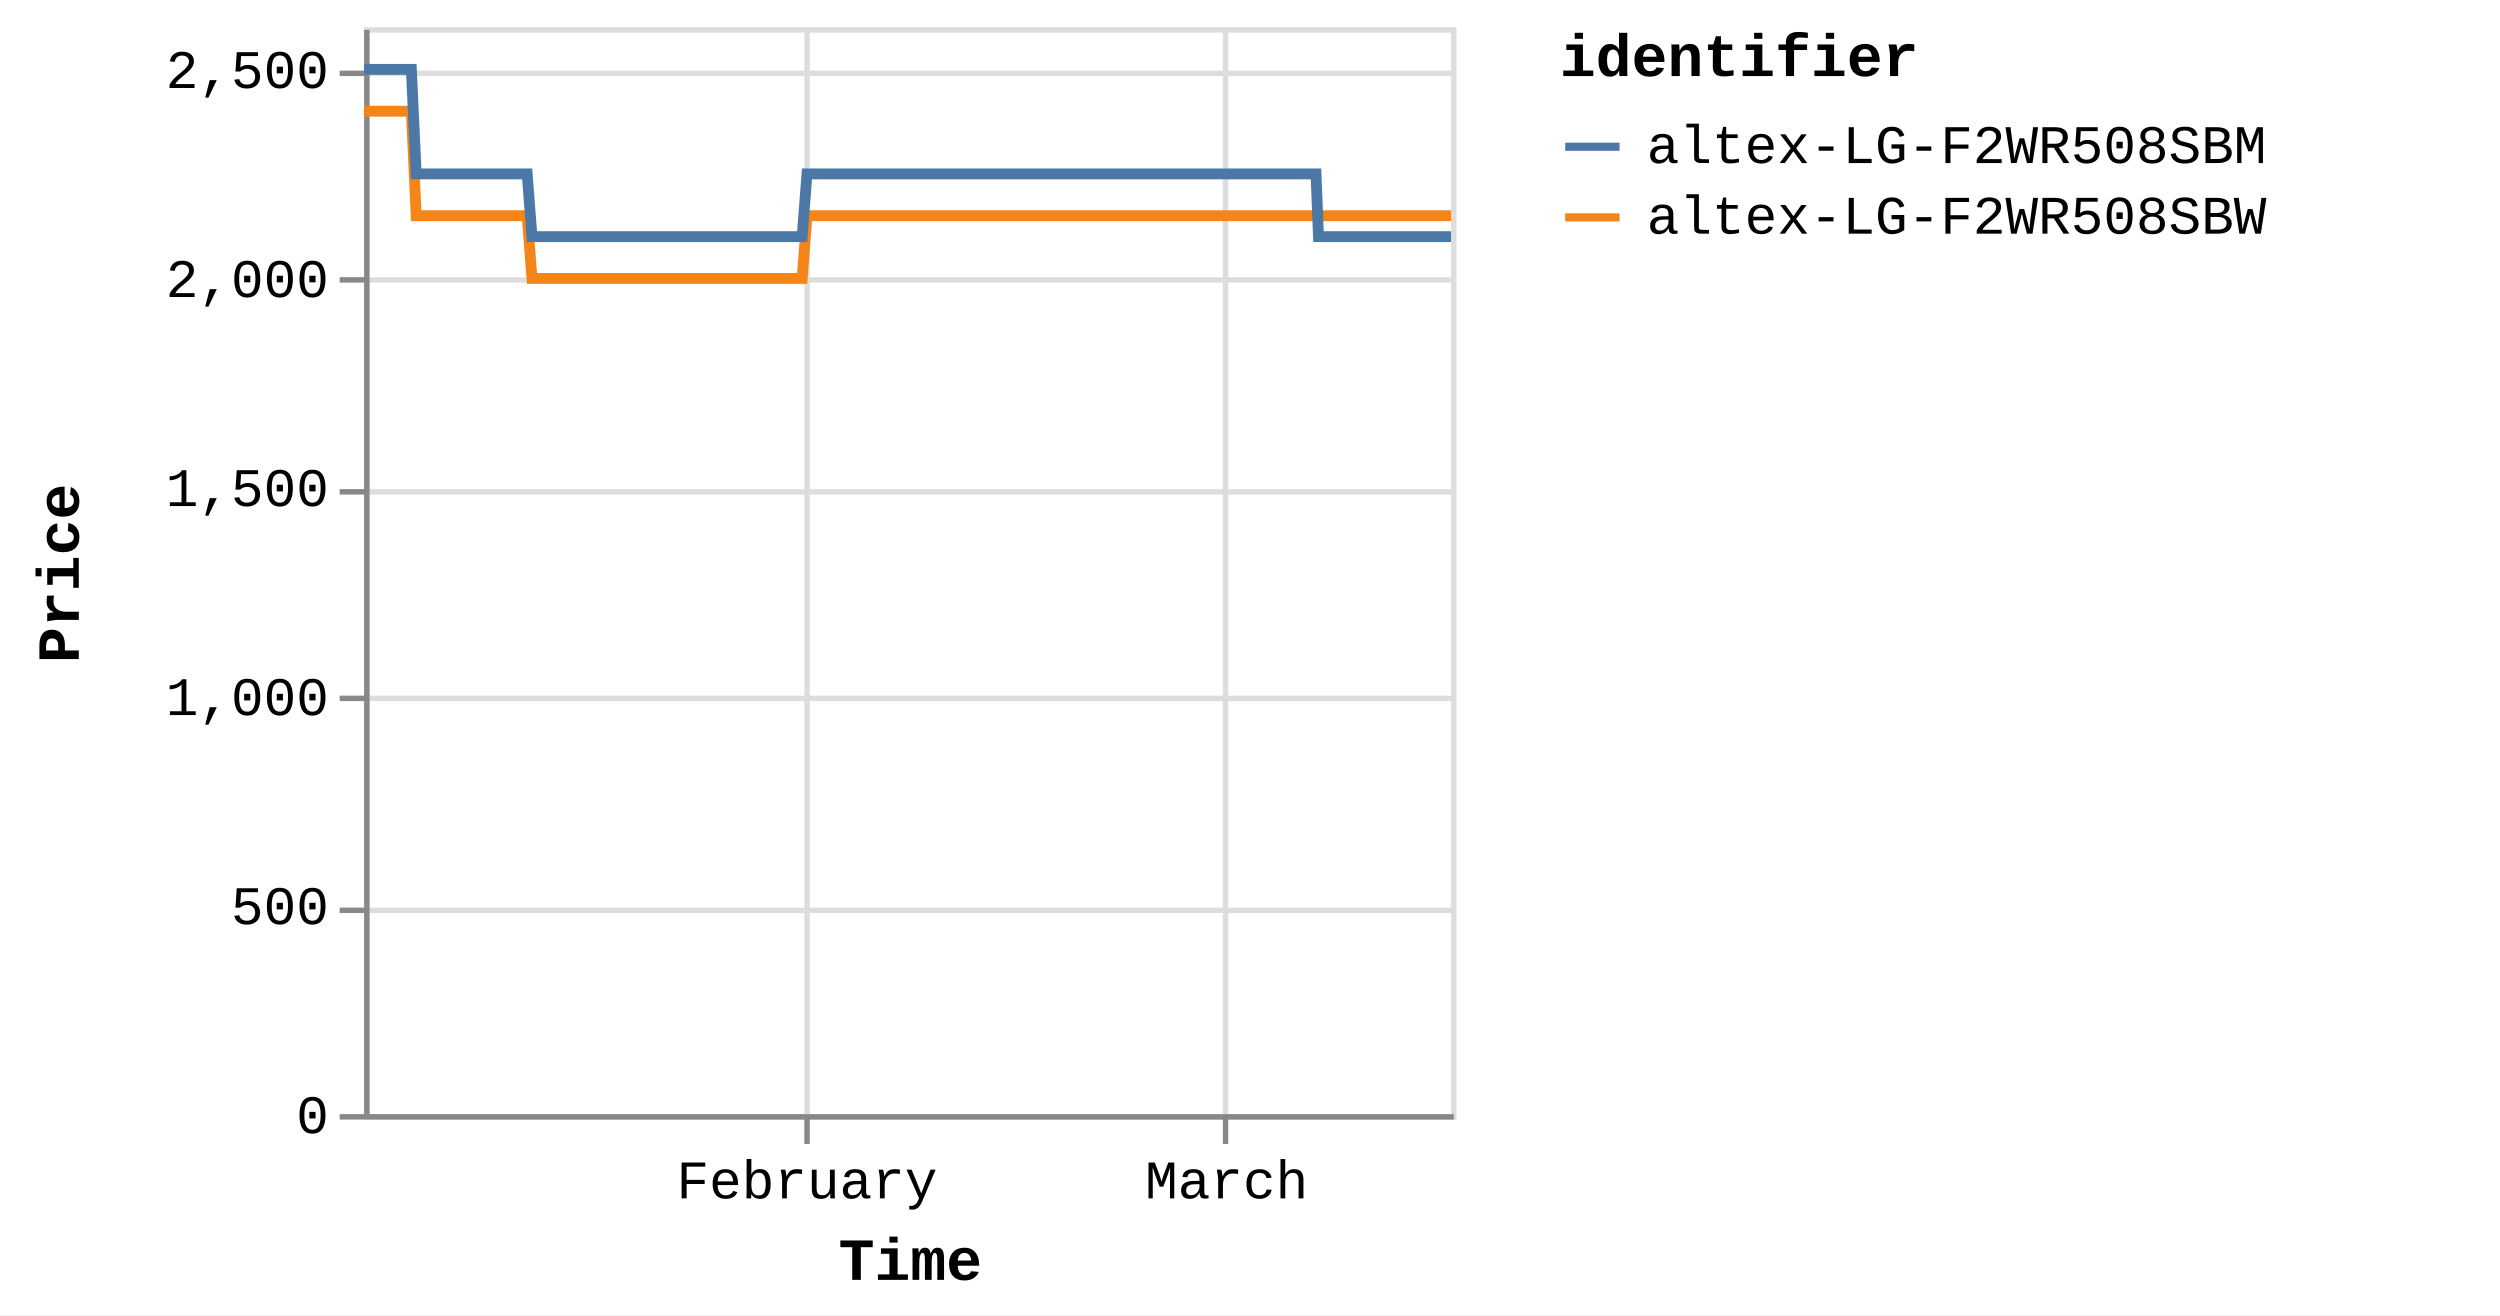
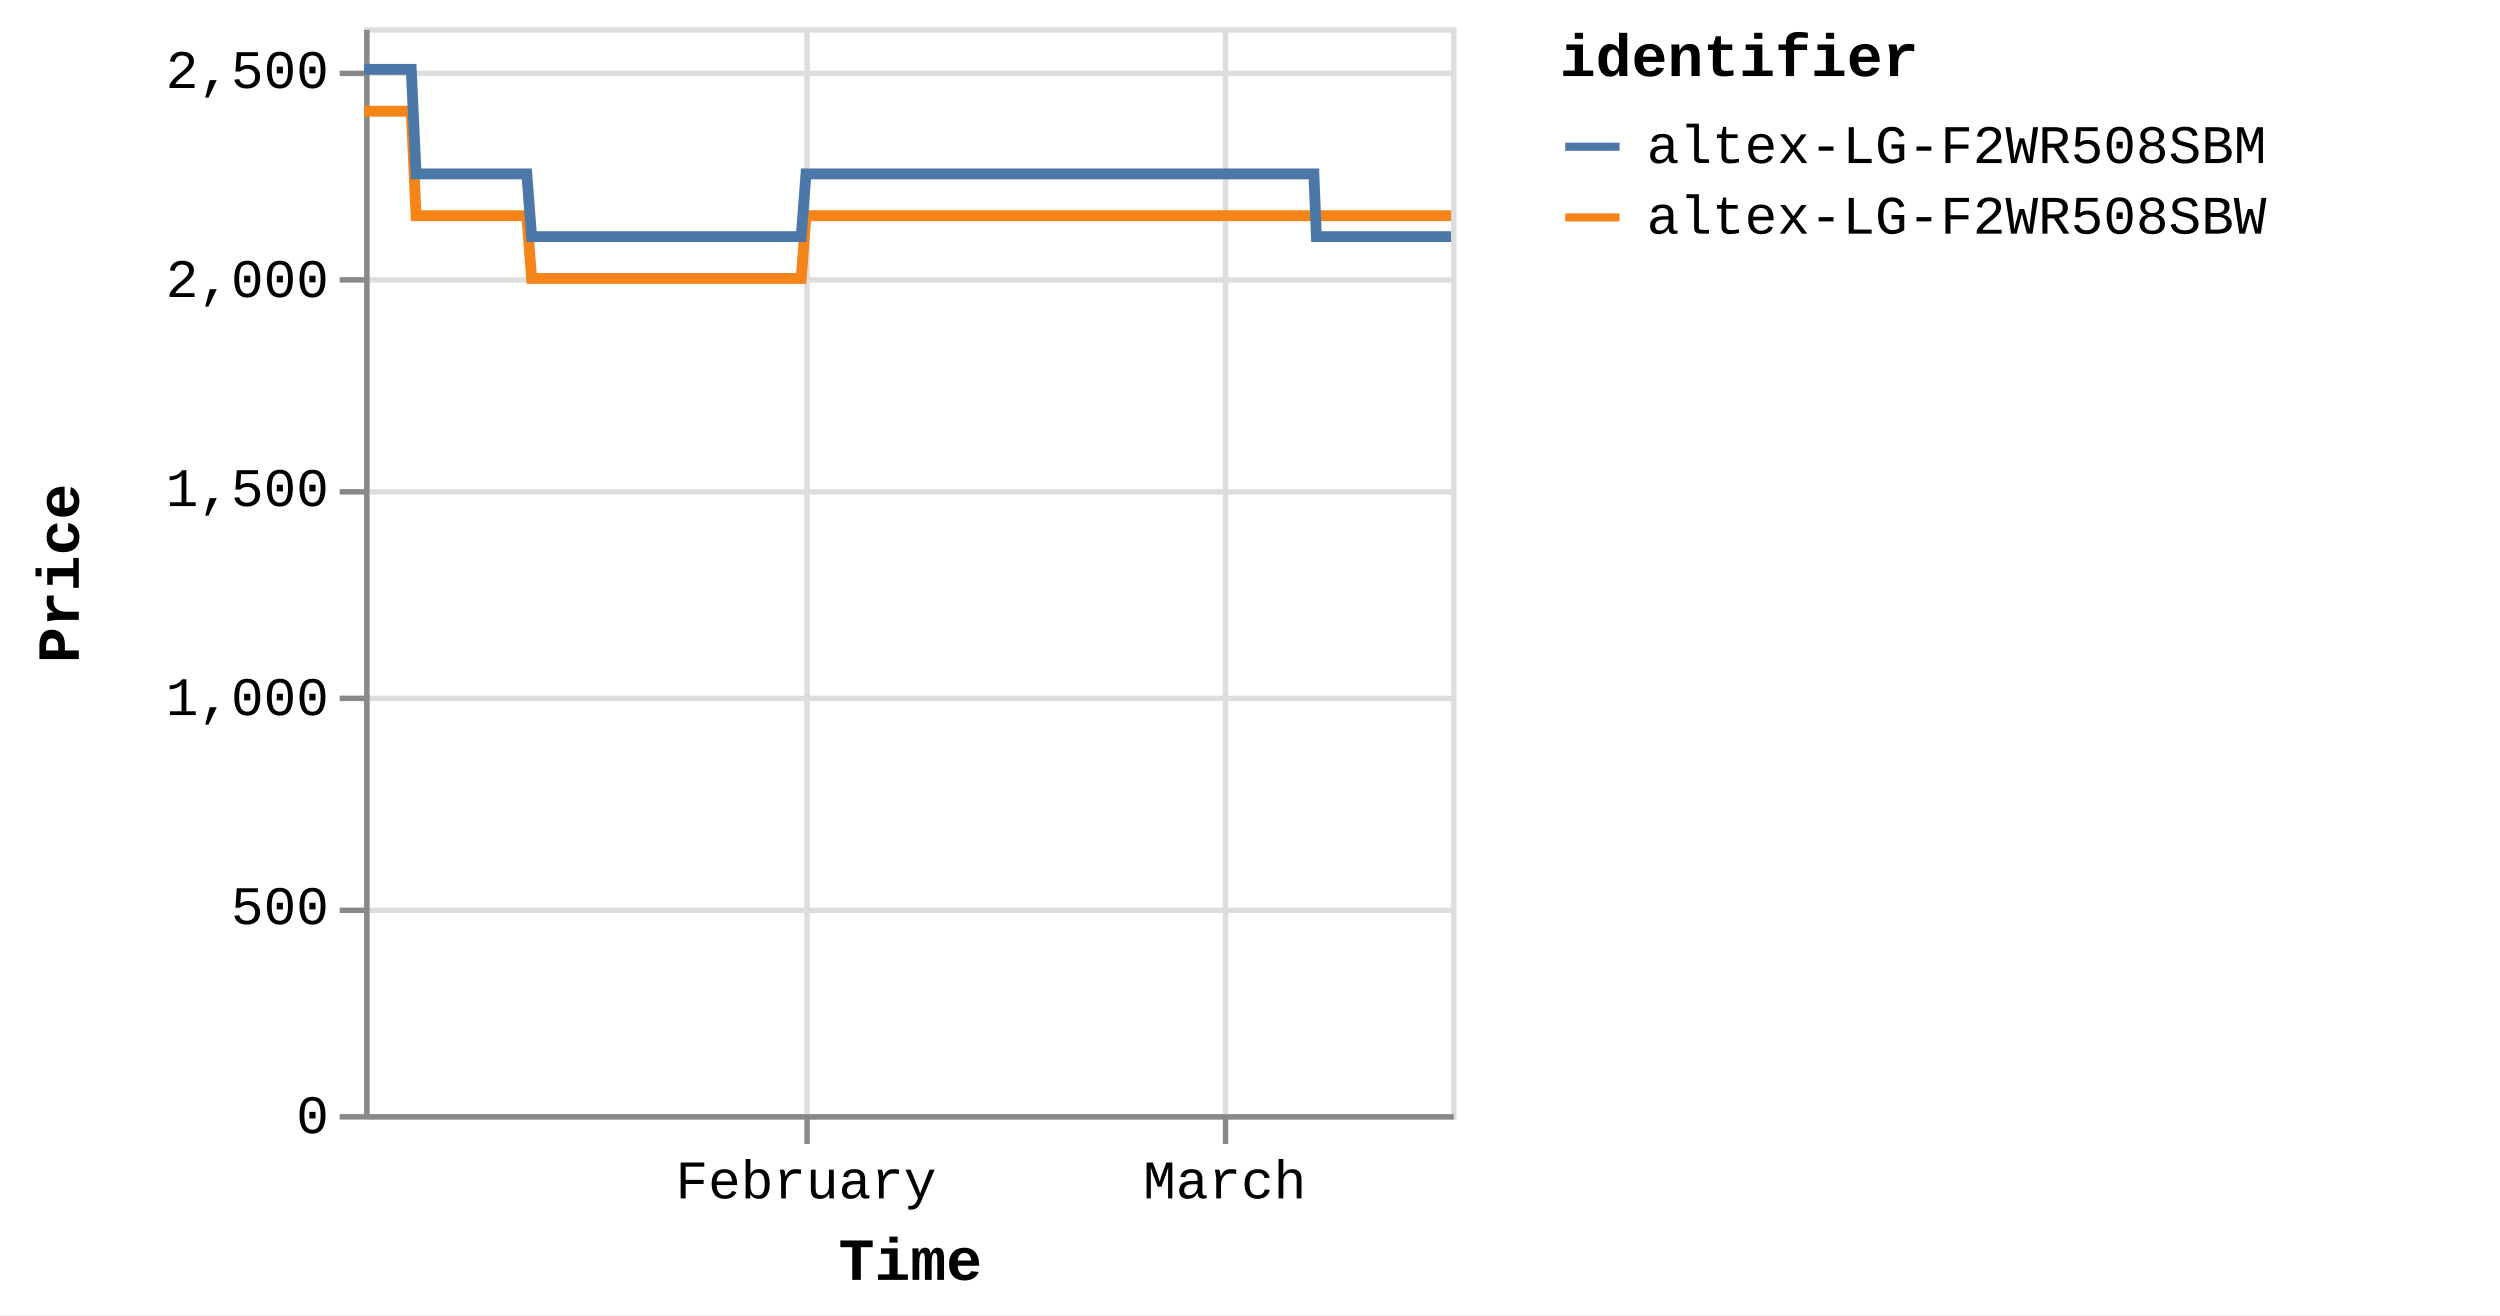
<svg xmlns="http://www.w3.org/2000/svg" version="1.1" class="marks" width="460" height="242" viewBox="0 0 460 242">
  <rect width="460" height="242" fill="white" />
  <g fill="none" stroke-miterlimit="10" transform="translate(67,5)">
    <g class="mark-group role-frame root" role="graphics-object" aria-roledescription="group mark container">
      <g transform="translate(0,0)">
        <path class="background" aria-hidden="true" d="M0.5,0.5h200v200h-200Z" stroke="#ddd" />
        <g>
          <g class="mark-group role-axis" aria-hidden="true">
            <g transform="translate(0.5,200.5)">
              <path class="background" aria-hidden="true" d="M0,0h0v0h0Z" pointer-events="none" />
              <g>
                <g class="mark-rule role-axis-grid" pointer-events="none">
                  <line transform="translate(81,-200)" x2="0" y2="200" stroke="#ddd" stroke-width="1" opacity="1" />
                  <line transform="translate(158,-200)" x2="0" y2="200" stroke="#ddd" stroke-width="1" opacity="1" />
                </g>
              </g>
              <path class="foreground" aria-hidden="true" d="" pointer-events="none" display="none" />
            </g>
          </g>
          <g class="mark-group role-axis" aria-hidden="true">
            <g transform="translate(0.5,0.5)">
              <path class="background" aria-hidden="true" d="M0,0h0v0h0Z" pointer-events="none" />
              <g>
                <g class="mark-rule role-axis-grid" pointer-events="none">
                  <line transform="translate(0,200)" x2="200" y2="0" stroke="#ddd" stroke-width="1" opacity="1" />
                  <line transform="translate(0,162)" x2="200" y2="0" stroke="#ddd" stroke-width="1" opacity="1" />
                  <line transform="translate(0,123)" x2="200" y2="0" stroke="#ddd" stroke-width="1" opacity="1" />
                  <line transform="translate(0,85)" x2="200" y2="0" stroke="#ddd" stroke-width="1" opacity="1" />
                  <line transform="translate(0,46)" x2="200" y2="0" stroke="#ddd" stroke-width="1" opacity="1" />
                  <line transform="translate(0,8)" x2="200" y2="0" stroke="#ddd" stroke-width="1" opacity="1" />
                </g>
              </g>
              <path class="foreground" aria-hidden="true" d="" pointer-events="none" display="none" />
            </g>
          </g>
-           <g class="mark-group role-axis" role="graphics-symbol" aria-roledescription="axis" aria-label="X-axis titled 'Time' for a time scale with values from Monday, 01 January 2024, 2:19:43 PM to Saturday, 16 March 2024, 4:38:37 PM">
+           <g class="mark-group role-axis" role="graphics-symbol" aria-roledescription="axis" aria-label="X-axis titled 'Time' for a time scale with values from Monday, 01 January 2024, 2:19:43 PM to Saturday, 16 March 2024, 8:39:15 PM">
            <g transform="translate(0.5,200.5)">
              <path class="background" aria-hidden="true" d="M0,0h0v0h0Z" pointer-events="none" />
              <g>
                <g class="mark-rule role-axis-tick" pointer-events="none">
                  <line transform="translate(81,0)" x2="0" y2="5" stroke="#888" stroke-width="1" opacity="1" />
                  <line transform="translate(158,0)" x2="0" y2="5" stroke="#888" stroke-width="1" opacity="1" />
                </g>
                <g class="mark-text role-axis-label" pointer-events="none">
-                   <text text-anchor="middle" transform="translate(80.97045,15)" font-family="Liberation Mono" font-size="10px" fill="#000" opacity="1">February</text>
-                   <text text-anchor="middle" transform="translate(158.2044,15)" font-family="Liberation Mono" font-size="10px" fill="#000" opacity="1">March</text>
+                   <text text-anchor="middle" transform="translate(80.79068,15)" font-family="Liberation Mono" font-size="10px" fill="#000" opacity="1">February</text>
+                   <text text-anchor="middle" transform="translate(157.8532,15)" font-family="Liberation Mono" font-size="10px" fill="#000" opacity="1">March</text>
                </g>
                <g class="mark-rule role-axis-domain" pointer-events="none">
                  <line transform="translate(0,0)" x2="200" y2="0" stroke="#888" stroke-width="1" opacity="1" />
                </g>
                <g class="mark-text role-axis-title" pointer-events="none">
                  <text text-anchor="middle" transform="translate(100,30)" font-family="Liberation Mono" font-size="11px" font-weight="bold" fill="#000" opacity="1">Time</text>
                </g>
              </g>
              <path class="foreground" aria-hidden="true" d="" pointer-events="none" display="none" />
            </g>
          </g>
          <g class="mark-group role-axis" role="graphics-symbol" aria-roledescription="axis" aria-label="Y-axis titled 'Price' for a linear scale with values from 0 to 2,600">
            <g transform="translate(0.5,0.5)">
              <path class="background" aria-hidden="true" d="M0,0h0v0h0Z" pointer-events="none" />
              <g>
                <g class="mark-rule role-axis-tick" pointer-events="none">
                  <line transform="translate(0,200)" x2="-5" y2="0" stroke="#888" stroke-width="1" opacity="1" />
                  <line transform="translate(0,162)" x2="-5" y2="0" stroke="#888" stroke-width="1" opacity="1" />
                  <line transform="translate(0,123)" x2="-5" y2="0" stroke="#888" stroke-width="1" opacity="1" />
                  <line transform="translate(0,85)" x2="-5" y2="0" stroke="#888" stroke-width="1" opacity="1" />
                  <line transform="translate(0,46)" x2="-5" y2="0" stroke="#888" stroke-width="1" opacity="1" />
                  <line transform="translate(0,8)" x2="-5" y2="0" stroke="#888" stroke-width="1" opacity="1" />
                </g>
                <g class="mark-text role-axis-label" pointer-events="none">
                  <text text-anchor="end" transform="translate(-7,203)" font-family="Liberation Mono" font-size="10px" fill="#000" opacity="1">0</text>
                  <text text-anchor="end" transform="translate(-7,164.5385)" font-family="Liberation Mono" font-size="10px" fill="#000" opacity="1">500</text>
                  <text text-anchor="end" transform="translate(-7,126.0769)" font-family="Liberation Mono" font-size="10px" fill="#000" opacity="1">1,000</text>
                  <text text-anchor="end" transform="translate(-7,87.61538)" font-family="Liberation Mono" font-size="10px" fill="#000" opacity="1">1,500</text>
                  <text text-anchor="end" transform="translate(-7,49.15385)" font-family="Liberation Mono" font-size="10px" fill="#000" opacity="1">2,000</text>
                  <text text-anchor="end" transform="translate(-7,10.69231)" font-family="Liberation Mono" font-size="10px" fill="#000" opacity="1">2,500</text>
                </g>
                <g class="mark-rule role-axis-domain" pointer-events="none">
                  <line transform="translate(0,200)" x2="0" y2="-200" stroke="#888" stroke-width="1" opacity="1" />
                </g>
                <g class="mark-text role-axis-title" pointer-events="none">
                  <text text-anchor="middle" transform="translate(-51,100) rotate(-90) translate(0,-2)" font-family="Liberation Mono" font-size="11px" font-weight="bold" fill="#000" opacity="1">Price</text>
                </g>
              </g>
              <path class="foreground" aria-hidden="true" d="" pointer-events="none" display="none" />
            </g>
          </g>
          <g class="mark-group role-scope pathgroup" role="graphics-object" aria-roledescription="group mark container">
            <g transform="translate(0,0)">
              <path class="background" aria-hidden="true" d="M0,0h200v200h-200Z" />
              <g>
                <g class="mark-line role-mark marks" role="graphics-object" aria-roledescription="line mark container">
-                   <path aria-label="Time: Jan 01, 2024; Price: 2399; identifier: altex-LG-F2WR508SBW" role="graphics-symbol" aria-roledescription="line mark" d="M0,15.462L0.279,15.462L0.701,15.462L1.588,15.462L2.033,15.462L2.499,15.462L2.923,15.462L3.363,15.462L4.252,15.462L4.696,15.462L5.163,15.462L5.587,15.462L6.026,15.462L6.915,15.462L7.36,15.462L7.825,15.462L8.253,15.462L8.691,15.462L9.579,34.692L10.023,34.692L10.489,34.692L10.915,34.692L11.353,34.692L12.242,34.692L12.685,34.692L13.15,34.692L13.576,34.692L14.016,34.692L14.907,34.692L15.348,34.692L15.813,34.692L16.24,34.692L16.68,34.692L17.57,34.692L18.015,34.692L18.482,34.692L18.907,34.692L19.342,34.692L20.234,34.692L20.677,34.692L21.15,34.692L21.571,34.692L22.006,34.692L22.897,34.692L23.341,34.692L23.808,34.692L24.232,34.692L24.669,34.692L25.559,34.692L26.004,34.692L26.472,34.692L26.897,34.692L27.333,34.692L28.222,34.692L28.667,34.692L29.133,34.692L29.559,34.692L29.996,34.692L30.884,46.231L31.328,46.231L31.793,46.231L32.219,46.231L32.659,46.231L33.549,46.231L33.991,46.231L34.455,46.231L34.882,46.231L35.322,46.231L36.213,46.231L36.658,46.231L37.126,46.231L37.55,46.231L37.985,46.231L38.875,46.231L39.321,46.231L39.788,46.231L40.214,46.231L40.649,46.231L41.539,46.231L41.984,46.231L42.452,46.231L42.876,46.231L43.312,46.231L44.201,46.231L44.646,46.231L45.114,46.231L45.538,46.231L45.976,46.231L46.865,46.231L47.31,46.231L47.778,46.231L48.203,46.231L48.638,46.231L49.529,46.231L49.97,46.231L50.436,46.231L50.864,46.231L51.302,46.231L52.19,46.231L52.634,46.231L53.099,46.231L53.525,46.231L53.965,46.231L54.857,46.231L55.302,46.231L55.77,46.231L56.192,46.231L56.629,46.231L57.519,46.231L57.965,46.231L58.433,46.231L58.857,46.231L59.292,46.231L60.183,46.231L60.627,46.231L61.096,46.231L61.519,46.231L61.955,46.231L62.847,46.231L63.29,46.231L63.759,46.231L64.184,46.231L64.618,46.231L65.507,46.231L65.952,46.231L66.413,46.231L66.839,46.231L67.283,46.231L68.169,46.231L68.614,46.231L69.07,46.231L69.501,46.231L69.944,46.231L70.833,46.231L71.276,46.231L71.734,46.231L72.164,46.231L72.608,46.231L73.496,46.231L73.941,46.231L74.401,46.231L74.828,46.231L75.271,46.231L76.158,46.231L76.602,46.231L77.064,46.231L77.497,46.231L77.934,46.231L78.821,46.231L79.266,46.231L79.728,46.231L80.154,46.231L80.597,46.231L81.485,34.692L81.929,34.692L82.392,34.692L82.817,34.692L83.26,34.692L84.149,34.692L84.592,34.692L85.054,34.692L85.479,34.692L85.924,34.692L86.812,34.692L87.256,34.692L87.713,34.692L88.143,34.692L88.589,34.692L89.477,34.692L89.92,34.692L90.376,34.692L90.806,34.692L91.25,34.692L92.138,34.692L92.584,34.692L93.045,34.692L93.471,34.692L93.913,34.692L94.801,34.692L95.245,34.692L95.708,34.692L96.134,34.692L96.577,34.692L97.464,34.692L97.909,34.692L98.37,34.692L98.799,34.692L99.24,34.692L100.128,34.692L100.573,34.692L101.033,34.692L101.461,34.692L101.903,34.692L102.792,34.692L103.236,34.692L103.695,34.692L104.124,34.692L104.568,34.692L105.454,34.692L105.898,34.692L106.357,34.692L106.786,34.692L107.23,34.692L108.12,34.692L108.562,34.692L109.019,34.692L109.449,34.692L109.893,34.692L110.781,34.692L111.225,34.692L111.689,34.692L112.114,34.692L112.556,34.692L113.443,34.692L113.888,34.692L114.349,34.692L114.782,34.692L115.22,34.692L116.107,34.692L116.551,34.692L117.013,34.692L117.44,34.692L117.882,34.692L119.214,34.692L119.676,34.692L120.103,34.692L120.547,34.692L121.434,34.692L121.878,34.692L122.34,34.692L122.768,34.692L123.209,34.692L124.098,34.692L124.54,34.692L124.998,34.692L125.429,34.692L125.872,34.692L126.761,34.692L127.206,34.692L127.662,34.692L128.092,34.692L128.536,34.692L129.424,34.692L129.869,34.692L130.331,34.692L130.761,34.692L131.199,34.692L132.088,34.692L132.531,34.692L132.991,34.692L133.42,34.692L133.863,34.692L134.75,34.692L135.194,34.692L135.656,34.692L136.084,34.692L136.526,34.692L137.414,34.692L137.857,34.692L138.319,34.692L138.747,34.692L139.189,34.692L140.077,34.692L140.52,34.692L140.98,34.692L141.408,34.692L141.854,34.692L142.74,34.692L143.184,34.692L143.641,34.692L144.071,34.692L144.514,34.692L145.403,34.692L145.848,34.692L146.304,34.692L146.737,34.692L147.178,34.692L148.066,34.692L148.512,34.692L148.972,34.692L149.399,34.692L149.841,34.692L150.729,34.692L151.174,34.692L151.634,34.692L152.063,34.692L152.505,34.692L153.393,34.692L153.837,34.692L154.298,34.692L154.727,34.692L155.169,34.692L156.056,34.692L156.499,34.692L156.959,34.692L157.387,34.692L157.831,34.692L158.719,34.692L159.165,34.692L159.625,34.692L160.052,34.692L160.495,34.692L161.383,34.692L161.827,34.692L162.287,34.692L162.714,34.692L163.158,34.692L164.046,34.692L164.489,34.692L164.947,34.692L165.377,34.692L165.821,34.692L166.75,34.692L167.356,34.692L167.621,34.692L168.043,34.692L168.485,34.692L169.372,34.692L169.816,34.692L170.28,34.692L170.704,34.692L171.147,34.692L172.035,34.692L172.483,34.692L172.943,34.692L173.371,34.692L173.811,34.692L174.698,34.692L175.144,34.692L175.604,34.692L176.03,34.692L176.475,34.692L177.362,34.692L177.812,34.692L178.267,34.692L178.693,34.692L179.137,34.692L180.026,34.692L180.469,34.692L180.925,34.692L181.359,34.692L181.8,34.692L182.688,34.692L183.135,34.692L183.589,34.692L184.021,34.692L184.463,34.692L185.354,34.692L185.795,34.692L186.259,34.692L186.686,34.692L187.128,34.692L188.015,34.692L188.459,34.692L188.921,34.692L189.35,34.692L189.79,34.692L190.679,34.692L191.125,34.692L191.586,34.692L192.01,34.692L192.453,34.692L193.341,34.692L193.786,34.692L194.249,34.692L194.675,34.692L195.117,34.692L196.004,34.692L196.451,34.692L196.91,34.692L197.338,34.692L197.78,34.692L198.668,34.692L199.114,34.692L199.572,34.692L200,34.692" stroke="#f58518" stroke-width="2" />
+                   <path aria-label="Time: Jan 01, 2024; Price: 2399; identifier: altex-LG-F2WR508SBW" role="graphics-symbol" aria-roledescription="line mark" d="M0,15.462L0.278,15.462L0.699,15.462L1.585,15.462L2.028,15.462L2.494,15.462L2.917,15.462L3.356,15.462L4.242,15.462L4.685,15.462L5.151,15.462L5.575,15.462L6.013,15.462L6.9,15.462L7.343,15.462L7.808,15.462L8.235,15.462L8.671,15.462L9.558,34.692L10.001,34.692L10.466,34.692L10.891,34.692L11.328,34.692L12.215,34.692L12.657,34.692L13.121,34.692L13.546,34.692L13.985,34.692L14.874,34.692L15.314,34.692L15.778,34.692L16.204,34.692L16.643,34.692L17.531,34.692L17.975,34.692L18.441,34.692L18.865,34.692L19.3,34.692L20.189,34.692L20.631,34.692L21.103,34.692L21.523,34.692L21.957,34.692L22.846,34.692L23.289,34.692L23.755,34.692L24.178,34.692L24.615,34.692L25.503,34.692L25.946,34.692L26.413,34.692L26.837,34.692L27.272,34.692L28.16,34.692L28.603,34.692L29.069,34.692L29.493,34.692L29.93,34.692L30.816,46.231L31.258,46.231L31.722,46.231L32.148,46.231L32.586,46.231L33.475,46.231L33.915,46.231L34.379,46.231L34.804,46.231L35.244,46.231L36.133,46.231L36.576,46.231L37.044,46.231L37.467,46.231L37.901,46.231L38.789,46.231L39.234,46.231L39.7,46.231L40.124,46.231L40.559,46.231L41.446,46.231L41.891,46.231L42.358,46.231L42.781,46.231L43.216,46.231L44.103,46.231L44.547,46.231L45.014,46.231L45.437,46.231L45.874,46.231L46.761,46.231L47.205,46.231L47.671,46.231L48.096,46.231L48.53,46.231L49.419,46.231L49.859,46.231L50.324,46.231L50.751,46.231L51.189,46.231L52.074,46.231L52.517,46.231L52.981,46.231L53.407,46.231L53.845,46.231L54.735,46.231L55.179,46.231L55.646,46.231L56.067,46.231L56.503,46.231L57.391,46.231L57.836,46.231L58.303,46.231L58.727,46.231L59.16,46.231L60.049,46.231L60.493,46.231L60.96,46.231L61.383,46.231L61.818,46.231L62.707,46.231L63.149,46.231L63.617,46.231L64.042,46.231L64.475,46.231L65.362,46.231L65.806,46.231L66.265,46.231L66.69,46.231L67.133,46.231L68.017,46.231L68.462,46.231L68.916,46.231L69.346,46.231L69.788,46.231L70.675,46.231L71.118,46.231L71.575,46.231L72.004,46.231L72.447,46.231L73.332,46.231L73.777,46.231L74.236,46.231L74.662,46.231L75.104,46.231L75.989,46.231L76.432,46.231L76.893,46.231L77.325,46.231L77.761,46.231L78.646,46.231L79.09,46.231L79.551,46.231L79.976,46.231L80.418,46.231L81.304,34.692L81.747,34.692L82.209,34.692L82.633,34.692L83.075,34.692L83.962,34.692L84.404,34.692L84.865,34.692L85.29,34.692L85.733,34.692L86.619,34.692L87.062,34.692L87.519,34.692L87.947,34.692L88.392,34.692L89.279,34.692L89.72,34.692L90.176,34.692L90.604,34.692L91.047,34.692L91.933,34.692L92.378,34.692L92.839,34.692L93.263,34.692L93.705,34.692L94.591,34.692L95.034,34.692L95.495,34.692L95.92,34.692L96.362,34.692L97.248,34.692L97.692,34.692L98.152,34.692L98.58,34.692L99.02,34.692L99.906,34.692L100.35,34.692L100.809,34.692L101.236,34.692L101.677,34.692L102.563,34.692L103.007,34.692L103.465,34.692L103.893,34.692L104.336,34.692L105.22,34.692L105.663,34.692L106.121,34.692L106.549,34.692L106.992,34.692L107.88,34.692L108.321,34.692L108.777,34.692L109.206,34.692L109.649,34.692L110.535,34.692L110.978,34.692L111.441,34.692L111.865,34.692L112.306,34.692L113.192,34.692L113.635,34.692L114.095,34.692L114.527,34.692L114.964,34.692L115.85,34.692L116.293,34.692L116.754,34.692L117.18,34.692L117.621,34.692L118.95,34.692L119.41,34.692L119.836,34.692L120.279,34.692L121.165,34.692L121.608,34.692L122.068,34.692L122.496,34.692L122.936,34.692L123.823,34.692L124.264,34.692L124.721,34.692L125.15,34.692L125.593,34.692L126.479,34.692L126.924,34.692L127.379,34.692L127.808,34.692L128.251,34.692L129.136,34.692L129.581,34.692L130.042,34.692L130.47,34.692L130.907,34.692L131.795,34.692L132.237,34.692L132.696,34.692L133.124,34.692L133.566,34.692L134.451,34.692L134.894,34.692L135.355,34.692L135.782,34.692L136.223,34.692L137.108,34.692L137.551,34.692L138.012,34.692L138.439,34.692L138.88,34.692L139.766,34.692L140.208,34.692L140.667,34.692L141.094,34.692L141.54,34.692L142.423,34.692L142.866,34.692L143.322,34.692L143.751,34.692L144.194,34.692L145.08,34.692L145.524,34.692L145.979,34.692L146.411,34.692L146.851,34.692L147.737,34.692L148.182,34.692L148.642,34.692L149.068,34.692L149.509,34.692L150.395,34.692L150.838,34.692L151.298,34.692L151.725,34.692L152.166,34.692L153.052,34.692L153.495,34.692L153.955,34.692L154.383,34.692L154.824,34.692L155.71,34.692L156.152,34.692L156.611,34.692L157.038,34.692L157.481,34.692L158.366,34.692L158.811,34.692L159.27,34.692L159.696,34.692L160.139,34.692L161.024,34.692L161.467,34.692L161.927,34.692L162.353,34.692L162.796,34.692L163.682,34.692L164.124,34.692L164.581,34.692L165.01,34.692L165.453,34.692L166.38,34.692L166.985,34.692L167.249,34.692L167.67,34.692L168.111,34.692L168.996,34.692L169.439,34.692L169.902,34.692L170.325,34.692L170.767,34.692L171.653,34.692L172.1,34.692L172.559,34.692L172.986,34.692L173.425,34.692L174.31,34.692L174.755,34.692L175.214,34.692L175.64,34.692L176.083,34.692L176.968,34.692L177.417,34.692L177.871,34.692L178.296,34.692L178.739,34.692L179.626,34.692L180.069,34.692L180.524,34.692L180.956,34.692L181.396,34.692L182.283,34.692L182.728,34.692L183.182,34.692L183.613,34.692L184.054,34.692L184.942,34.692L185.383,34.692L185.845,34.692L186.272,34.692L186.712,34.692L187.598,34.692L188.04,34.692L188.502,34.692L188.93,34.692L189.369,34.692L190.255,34.692L190.701,34.692L191.16,34.692L191.584,34.692L192.026,34.692L192.912,34.692L193.355,34.692L193.818,34.692L194.242,34.692L194.684,34.692L195.569,34.692L196.015,34.692L196.473,34.692L196.899,34.692L197.341,34.692L198.227,34.692L198.672,34.692L199.129,34.692L199.556,34.692L200,34.692" stroke="#f58518" stroke-width="2" />
                </g>
              </g>
              <path class="foreground" aria-hidden="true" d="" display="none" />
            </g>
            <g transform="translate(0,0)">
              <path class="background" aria-hidden="true" d="M0,0h200v200h-200Z" />
              <g>
                <g class="mark-line role-mark marks" role="graphics-object" aria-roledescription="line mark container">
-                   <path aria-label="Time: Jan 01, 2024; Price: 2499; identifier: altex-LG-F2WR508SBM" role="graphics-symbol" aria-roledescription="line mark" d="M0,7.769L0.279,7.769L0.701,7.769L1.588,7.769L2.033,7.769L2.499,7.769L2.923,7.769L3.363,7.769L4.252,7.769L4.696,7.769L5.163,7.769L5.587,7.769L6.026,7.769L6.915,7.769L7.36,7.769L7.826,7.769L8.254,7.769L8.691,7.769L9.58,27L10.023,27L10.489,27L10.916,27L11.353,27L12.242,27L12.685,27L13.15,27L13.577,27L14.016,27L14.907,27L15.348,27L15.813,27L16.24,27L16.68,27L17.57,27L18.015,27L18.482,27L18.907,27L19.343,27L20.234,27L20.677,27L21.15,27L21.571,27L22.006,27L22.897,27L23.341,27L23.808,27L24.232,27L24.67,27L25.559,27L26.004,27L26.472,27L26.897,27L27.333,27L28.222,27L28.667,27L29.133,27L29.559,27L29.996,27L30.884,38.538L31.328,38.538L31.793,38.538L32.219,38.538L32.659,38.538L33.55,38.538L33.991,38.538L34.456,38.538L34.882,38.538L35.322,38.538L36.213,38.538L36.658,38.538L37.126,38.538L37.55,38.538L37.986,38.538L38.875,38.538L39.321,38.538L39.789,38.538L40.215,38.538L40.649,38.538L41.539,38.538L41.984,38.538L42.452,38.538L42.876,38.538L43.312,38.538L44.202,38.538L44.646,38.538L45.114,38.538L45.538,38.538L45.977,38.538L46.866,38.538L47.31,38.538L47.778,38.538L48.203,38.538L48.639,38.538L49.529,38.538L49.97,38.538L50.436,38.538L50.864,38.538L51.303,38.538L52.19,38.538L52.634,38.538L53.099,38.538L53.526,38.538L53.965,38.538L54.857,38.538L55.302,38.538L55.77,38.538L56.192,38.538L56.629,38.538L57.519,38.538L57.965,38.538L58.433,38.538L58.858,38.538L59.292,38.538L60.183,38.538L60.627,38.538L61.096,38.538L61.519,38.538L61.955,38.538L62.847,38.538L63.29,38.538L63.759,38.538L64.184,38.538L64.618,38.538L65.507,38.538L65.952,38.538L66.413,38.538L66.839,38.538L67.283,38.538L68.169,38.538L68.614,38.538L69.07,38.538L69.501,38.538L69.944,38.538L70.833,38.538L71.276,38.538L71.734,38.538L72.164,38.538L72.608,38.538L73.496,38.538L73.941,38.538L74.401,38.538L74.828,38.538L75.272,38.538L76.158,38.538L76.603,38.538L77.064,38.538L77.497,38.538L77.934,38.538L78.822,38.538L79.266,38.538L79.728,38.538L80.154,38.538L80.597,38.538L81.485,27L81.929,27L82.392,27L82.817,27L83.26,27L84.149,27L84.592,27L85.054,27L85.48,27L85.924,27L86.812,27L87.256,27L87.713,27L88.143,27L88.589,27L89.477,27L89.92,27L90.376,27L90.806,27L91.25,27L92.138,27L92.584,27L93.045,27L93.471,27L93.913,27L94.801,27L95.245,27L95.708,27L96.134,27L96.577,27L97.465,27L97.909,27L98.37,27L98.799,27L99.24,27L100.128,27L100.573,27L101.033,27L101.462,27L101.903,27L102.792,27L103.236,27L103.695,27L104.124,27L104.568,27L105.454,27L105.898,27L106.357,27L106.786,27L107.23,27L108.12,27L108.562,27L109.019,27L109.449,27L109.893,27L110.781,27L111.225,27L111.689,27L112.114,27L112.556,27L113.443,27L113.888,27L114.349,27L114.782,27L115.22,27L116.107,27L116.552,27L117.014,27L117.44,27L117.882,27L119.215,27L119.676,27L120.103,27L120.547,27L121.434,27L121.878,27L122.34,27L122.768,27L123.21,27L124.098,27L124.541,27L124.999,27L125.429,27L125.872,27L126.761,27L127.206,27L127.662,27L128.092,27L128.536,27L129.424,27L129.869,27L130.331,27L130.761,27L131.199,27L132.088,27L132.531,27L132.991,27L133.42,27L133.864,27L134.75,27L135.195,27L135.656,27L136.084,27L136.526,27L137.414,27L137.857,27L138.319,27L138.747,27L139.19,27L140.077,27L140.521,27L140.981,27L141.408,27L141.855,27L142.74,27L143.184,27L143.641,27L144.071,27L144.515,27L145.403,27L145.848,27L146.304,27L146.737,27L147.178,27L148.066,27L148.512,27L148.972,27L149.399,27L149.841,27L150.73,27L151.174,27L151.634,27L152.063,27L152.505,27L153.393,27L153.837,27L154.298,27L154.727,27L155.169,27L156.056,27L156.5,27L156.959,27L157.387,27L157.831,27L158.719,27L159.165,27L159.625,27L160.052,27L160.495,27L161.383,27L161.827,27L162.287,27L162.714,27L163.158,27L164.046,27L164.489,27L164.947,27L165.377,27L165.822,27L166.75,27L167.356,27L167.621,27L168.043,27L168.485,27L169.372,27L169.816,27L170.28,27L170.705,27L171.147,27L172.035,27L172.483,27L172.943,27L173.371,27L173.811,27L174.698,27L175.144,27L175.604,38.538L176.031,38.538L176.475,38.538L177.362,38.538L177.812,38.538L178.267,38.538L178.693,38.538L179.137,38.538L180.026,38.538L180.469,38.538L180.925,38.538L181.359,38.538L181.8,38.538L182.688,38.538L183.135,38.538L183.589,38.538L184.021,38.538L184.464,38.538L185.354,38.538L185.795,38.538L186.259,38.538L186.687,38.538L187.128,38.538L188.015,38.538L188.459,38.538L188.921,38.538L189.351,38.538L189.79,38.538L190.679,38.538L191.125,38.538L191.586,38.538L192.01,38.538L192.453,38.538L193.341,38.538L193.786,38.538L194.249,38.538L194.675,38.538L195.117,38.538L196.004,38.538L196.451,38.538L196.91,38.538L197.338,38.538L197.78,38.538L198.668,38.538L199.114,38.538L199.572,38.538L200,38.538" stroke="#4c78a8" stroke-width="2" />
+                   <path aria-label="Time: Jan 01, 2024; Price: 2499; identifier: altex-LG-F2WR508SBM" role="graphics-symbol" aria-roledescription="line mark" d="M0,7.769L0.278,7.769L0.699,7.769L1.585,7.769L2.028,7.769L2.494,7.769L2.917,7.769L3.356,7.769L4.242,7.769L4.686,7.769L5.152,7.769L5.575,7.769L6.013,7.769L6.9,7.769L7.343,7.769L7.808,7.769L8.235,7.769L8.672,7.769L9.558,27L10.001,27L10.466,27L10.891,27L11.328,27L12.215,27L12.657,27L13.121,27L13.546,27L13.985,27L14.874,27L15.314,27L15.778,27L16.204,27L16.643,27L17.531,27L17.975,27L18.441,27L18.865,27L19.3,27L20.189,27L20.631,27L21.103,27L21.523,27L21.957,27L22.846,27L23.289,27L23.755,27L24.178,27L24.615,27L25.503,27L25.946,27L26.413,27L26.837,27L27.272,27L28.16,27L28.603,27L29.069,27L29.493,27L29.93,27L30.816,38.538L31.258,38.538L31.722,38.538L32.148,38.538L32.586,38.538L33.475,38.538L33.915,38.538L34.379,38.538L34.804,38.538L35.244,38.538L36.133,38.538L36.576,38.538L37.044,38.538L37.467,38.538L37.901,38.538L38.789,38.538L39.234,38.538L39.7,38.538L40.125,38.538L40.559,38.538L41.447,38.538L41.891,38.538L42.358,38.538L42.781,38.538L43.216,38.538L44.103,38.538L44.547,38.538L45.014,38.538L45.437,38.538L45.875,38.538L46.762,38.538L47.205,38.538L47.672,38.538L48.096,38.538L48.531,38.538L49.419,38.538L49.859,38.538L50.324,38.538L50.751,38.538L51.189,38.538L52.074,38.538L52.517,38.538L52.981,38.538L53.407,38.538L53.846,38.538L54.736,38.538L55.179,38.538L55.647,38.538L56.067,38.538L56.503,38.538L57.391,38.538L57.836,38.538L58.303,38.538L58.727,38.538L59.16,38.538L60.049,38.538L60.493,38.538L60.96,38.538L61.383,38.538L61.818,38.538L62.707,38.538L63.149,38.538L63.617,38.538L64.042,38.538L64.475,38.538L65.362,38.538L65.806,38.538L66.265,38.538L66.69,38.538L67.133,38.538L68.018,38.538L68.462,38.538L68.916,38.538L69.346,38.538L69.789,38.538L70.675,38.538L71.118,38.538L71.575,38.538L72.004,38.538L72.447,38.538L73.333,38.538L73.777,38.538L74.236,38.538L74.662,38.538L75.104,38.538L75.989,38.538L76.432,38.538L76.893,38.538L77.325,38.538L77.761,38.538L78.647,38.538L79.09,38.538L79.551,38.538L79.976,38.538L80.418,38.538L81.304,27L81.747,27L82.209,27L82.633,27L83.075,27L83.962,27L84.404,27L84.865,27L85.29,27L85.733,27L86.619,27L87.062,27L87.519,27L87.948,27L88.392,27L89.279,27L89.72,27L90.176,27L90.605,27L91.048,27L91.934,27L92.378,27L92.839,27L93.263,27L93.705,27L94.591,27L95.034,27L95.496,27L95.92,27L96.363,27L97.248,27L97.692,27L98.152,27L98.58,27L99.02,27L99.906,27L100.35,27L100.809,27L101.236,27L101.677,27L102.564,27L103.007,27L103.465,27L103.893,27L104.336,27L105.22,27L105.663,27L106.121,27L106.549,27L106.992,27L107.88,27L108.321,27L108.777,27L109.206,27L109.649,27L110.535,27L110.978,27L111.441,27L111.865,27L112.306,27L113.192,27L113.635,27L114.095,27L114.528,27L114.964,27L115.85,27L116.293,27L116.754,27L117.18,27L117.621,27L118.95,27L119.411,27L119.836,27L120.279,27L121.165,27L121.608,27L122.068,27L122.496,27L122.936,27L123.823,27L124.264,27L124.721,27L125.15,27L125.593,27L126.479,27L126.924,27L127.379,27L127.808,27L128.251,27L129.136,27L129.581,27L130.042,27L130.47,27L130.908,27L131.795,27L132.237,27L132.696,27L133.124,27L133.566,27L134.451,27L134.894,27L135.355,27L135.782,27L136.223,27L137.109,27L137.551,27L138.012,27L138.439,27L138.88,27L139.766,27L140.209,27L140.668,27L141.094,27L141.54,27L142.423,27L142.866,27L143.322,27L143.751,27L144.194,27L145.08,27L145.524,27L145.98,27L146.411,27L146.851,27L147.737,27L148.182,27L148.642,27L149.068,27L149.509,27L150.395,27L150.838,27L151.298,27L151.725,27L152.166,27L153.052,27L153.495,27L153.955,27L154.383,27L154.824,27L155.71,27L156.152,27L156.611,27L157.038,27L157.481,27L158.367,27L158.811,27L159.271,27L159.696,27L160.139,27L161.024,27L161.467,27L161.927,27L162.353,27L162.796,27L163.682,27L164.124,27L164.581,27L165.01,27L165.453,27L166.38,27L166.985,27L167.249,27L167.67,27L168.111,27L168.996,27L169.439,27L169.902,27L170.325,27L170.767,27L171.653,27L172.1,27L172.559,27L172.986,27L173.425,27L174.311,27L174.755,27L175.214,38.538L175.64,38.538L176.083,38.538L176.968,38.538L177.418,38.538L177.872,38.538L178.296,38.538L178.739,38.538L179.626,38.538L180.069,38.538L180.524,38.538L180.956,38.538L181.396,38.538L182.283,38.538L182.729,38.538L183.182,38.538L183.613,38.538L184.054,38.538L184.942,38.538L185.383,38.538L185.845,38.538L186.272,38.538L186.712,38.538L187.598,38.538L188.04,38.538L188.502,38.538L188.93,38.538L189.369,38.538L190.255,38.538L190.701,38.538L191.16,38.538L191.584,38.538L192.026,38.538L192.912,38.538L193.355,38.538L193.818,38.538L194.243,38.538L194.684,38.538L195.569,38.538L196.015,38.538L196.473,38.538L196.9,38.538L197.341,38.538L198.227,38.538L198.672,38.538L199.129,38.538L199.556,38.538L200,38.538" stroke="#4c78a8" stroke-width="2" />
                </g>
              </g>
              <path class="foreground" aria-hidden="true" d="" display="none" />
            </g>
          </g>
          <g class="mark-group role-legend" role="graphics-symbol" aria-roledescription="legend" aria-label="Symbol legend titled 'identifier' for stroke color with 2 values: altex-LG-F2WR508SBM, altex-LG-F2WR508SBW">
            <g transform="translate(220,0)">
              <path class="background" aria-hidden="true" d="M0,0h168v40h-168Z" pointer-events="none" />
              <g>
                <g class="mark-group role-legend-entry">
                  <g transform="translate(0,16)">
                    <path class="background" aria-hidden="true" d="M0,0h0v0h0Z" pointer-events="none" />
                    <g>
                      <g class="mark-group role-scope" role="graphics-object" aria-roledescription="group mark container">
                        <g transform="translate(0,0)">
                          <path class="background" aria-hidden="true" d="M0,0h168v11h-168Z" pointer-events="none" opacity="1" />
                          <g>
                            <g class="mark-symbol role-legend-symbol" pointer-events="none">
                              <path transform="translate(6,6)" d="M-5,0L5,0" stroke="#4c78a8" stroke-width="1.5" opacity="1" />
                            </g>
                            <g class="mark-text role-legend-label" pointer-events="none">
                              <text text-anchor="start" transform="translate(16,9)" font-family="Liberation Mono" font-size="10px" fill="#000" opacity="1">altex-LG-F2WR508SBM</text>
                            </g>
                          </g>
                          <path class="foreground" aria-hidden="true" d="" pointer-events="none" display="none" />
                        </g>
                        <g transform="translate(0,13)">
                          <path class="background" aria-hidden="true" d="M0,0h168v11h-168Z" pointer-events="none" opacity="1" />
                          <g>
                            <g class="mark-symbol role-legend-symbol" pointer-events="none">
                              <path transform="translate(6,6)" d="M-5,0L5,0" stroke="#f58518" stroke-width="1.5" opacity="1" />
                            </g>
                            <g class="mark-text role-legend-label" pointer-events="none">
                              <text text-anchor="start" transform="translate(16,9)" font-family="Liberation Mono" font-size="10px" fill="#000" opacity="1">altex-LG-F2WR508SBW</text>
                            </g>
                          </g>
                          <path class="foreground" aria-hidden="true" d="" pointer-events="none" display="none" />
                        </g>
                      </g>
                    </g>
                    <path class="foreground" aria-hidden="true" d="" pointer-events="none" display="none" />
                  </g>
                </g>
                <g class="mark-text role-legend-title" pointer-events="none">
                  <text text-anchor="start" transform="translate(0,9)" font-family="Liberation Mono" font-size="11px" font-weight="bold" fill="#000" opacity="1">identifier</text>
                </g>
              </g>
              <path class="foreground" aria-hidden="true" d="" pointer-events="none" display="none" />
            </g>
          </g>
        </g>
        <path class="foreground" aria-hidden="true" d="" display="none" />
      </g>
    </g>
  </g>
</svg>
